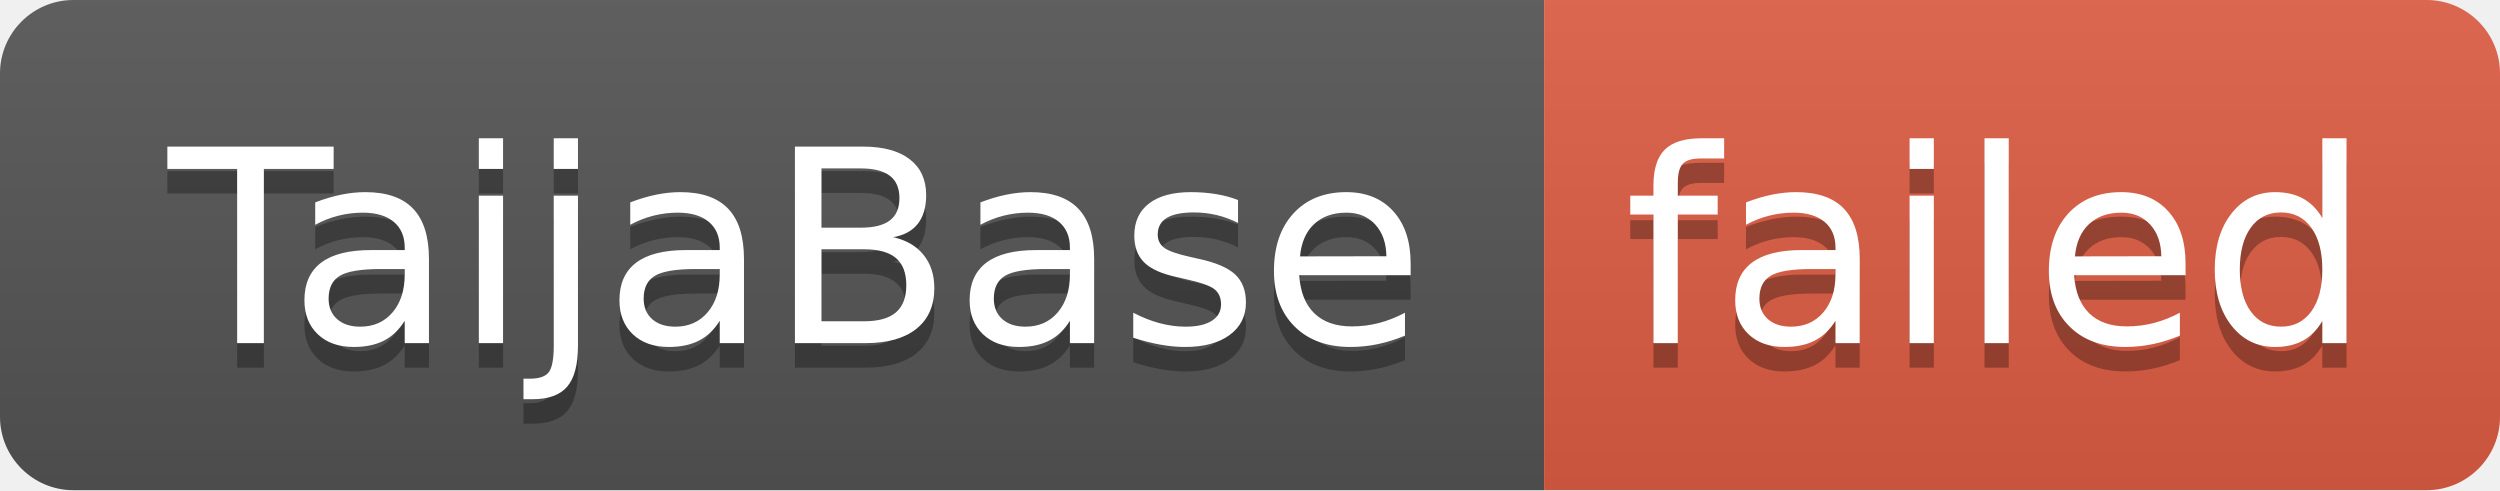
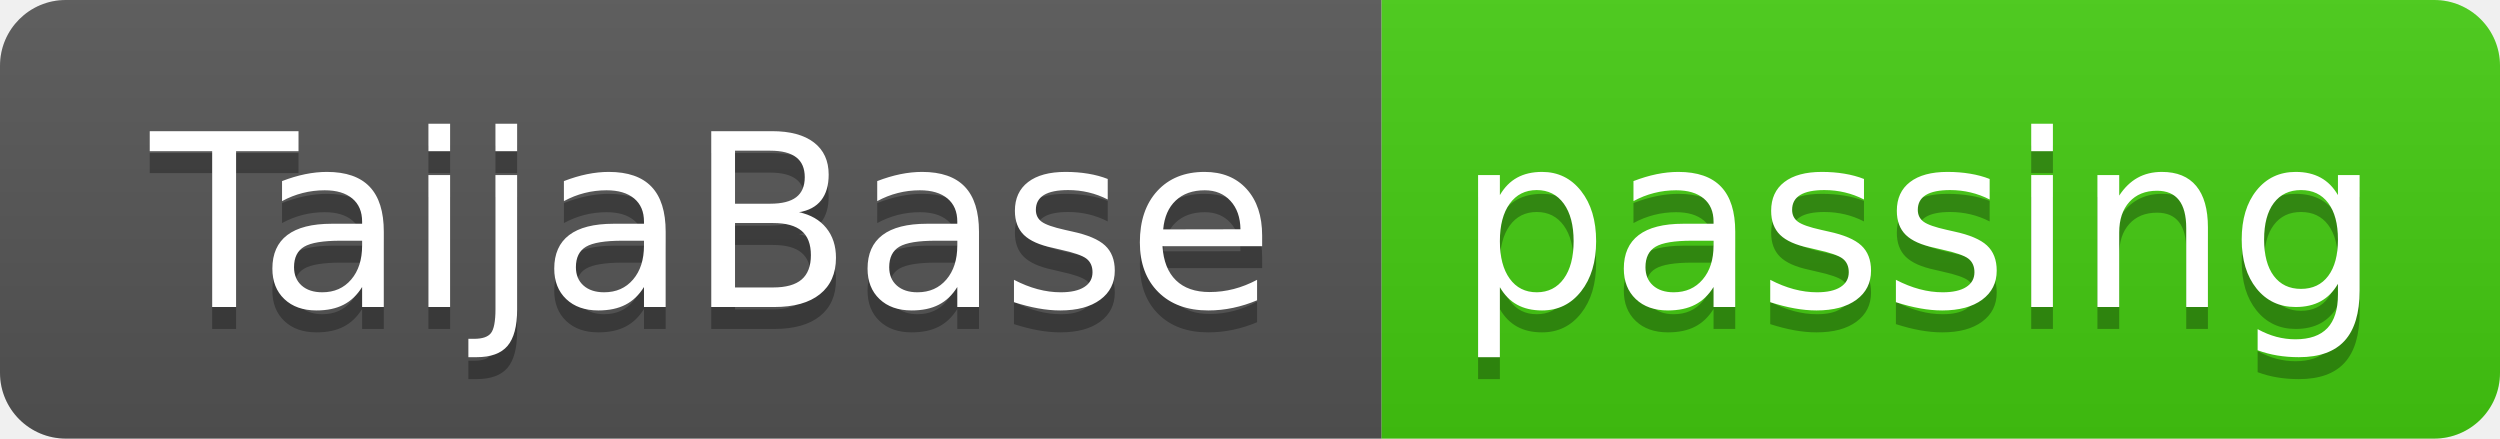
- <svg xmlns="http://www.w3.org/2000/svg" width="102" height="20" role="img" aria-label="TaijaBase: failed">
+ <svg xmlns="http://www.w3.org/2000/svg" width="114" height="20" role="img" aria-label="TaijaBase: passing">
  <linearGradient id="s" x2="0" y2="100%">
    <stop offset="0" stop-color="#bbb" stop-opacity=".1" />
    <stop offset="1" stop-opacity=".1" />
  </linearGradient>
  <clipPath id="r">
-     <rect width="102" height="20" rx="3" fill="#fff" />
+     <rect width="114" height="20" rx="3" fill="#fff" />
  </clipPath>
  <g clip-path="url(#r)">
    <rect width="63" height="20" fill="#555" />
-     <rect x="63" width="39" height="20" fill="#e05d44" />
-     <rect width="102" height="20" fill="url(#s)" />
+     <rect x="63" width="51" height="20" fill="#4c1" />
+     <rect width="114" height="20" fill="url(#s)" />
  </g>
  <g fill="#fff" text-anchor="middle" font-family="Verdana,Geneva,DejaVu Sans,sans-serif" text-rendering="geometricPrecision" font-size="110">
    <text aria-hidden="true" x="325" y="150" fill="#010101" fill-opacity=".3" transform="scale(.1)" textLength="530">TaijaBase</text>
    <text x="325" y="140" transform="scale(.1)" fill="#fff" textLength="530">TaijaBase</text>
-     <text aria-hidden="true" x="815" y="150" fill="#010101" fill-opacity=".3" transform="scale(.1)" textLength="290">failed</text>
-     <text x="815" y="140" transform="scale(.1)" fill="#fff" textLength="290">failed</text>
+     <text aria-hidden="true" x="875" y="150" fill="#010101" fill-opacity=".3" transform="scale(.1)" textLength="410">passing</text>
+     <text x="875" y="140" transform="scale(.1)" fill="#fff" textLength="410">passing</text>
  </g>
</svg>
